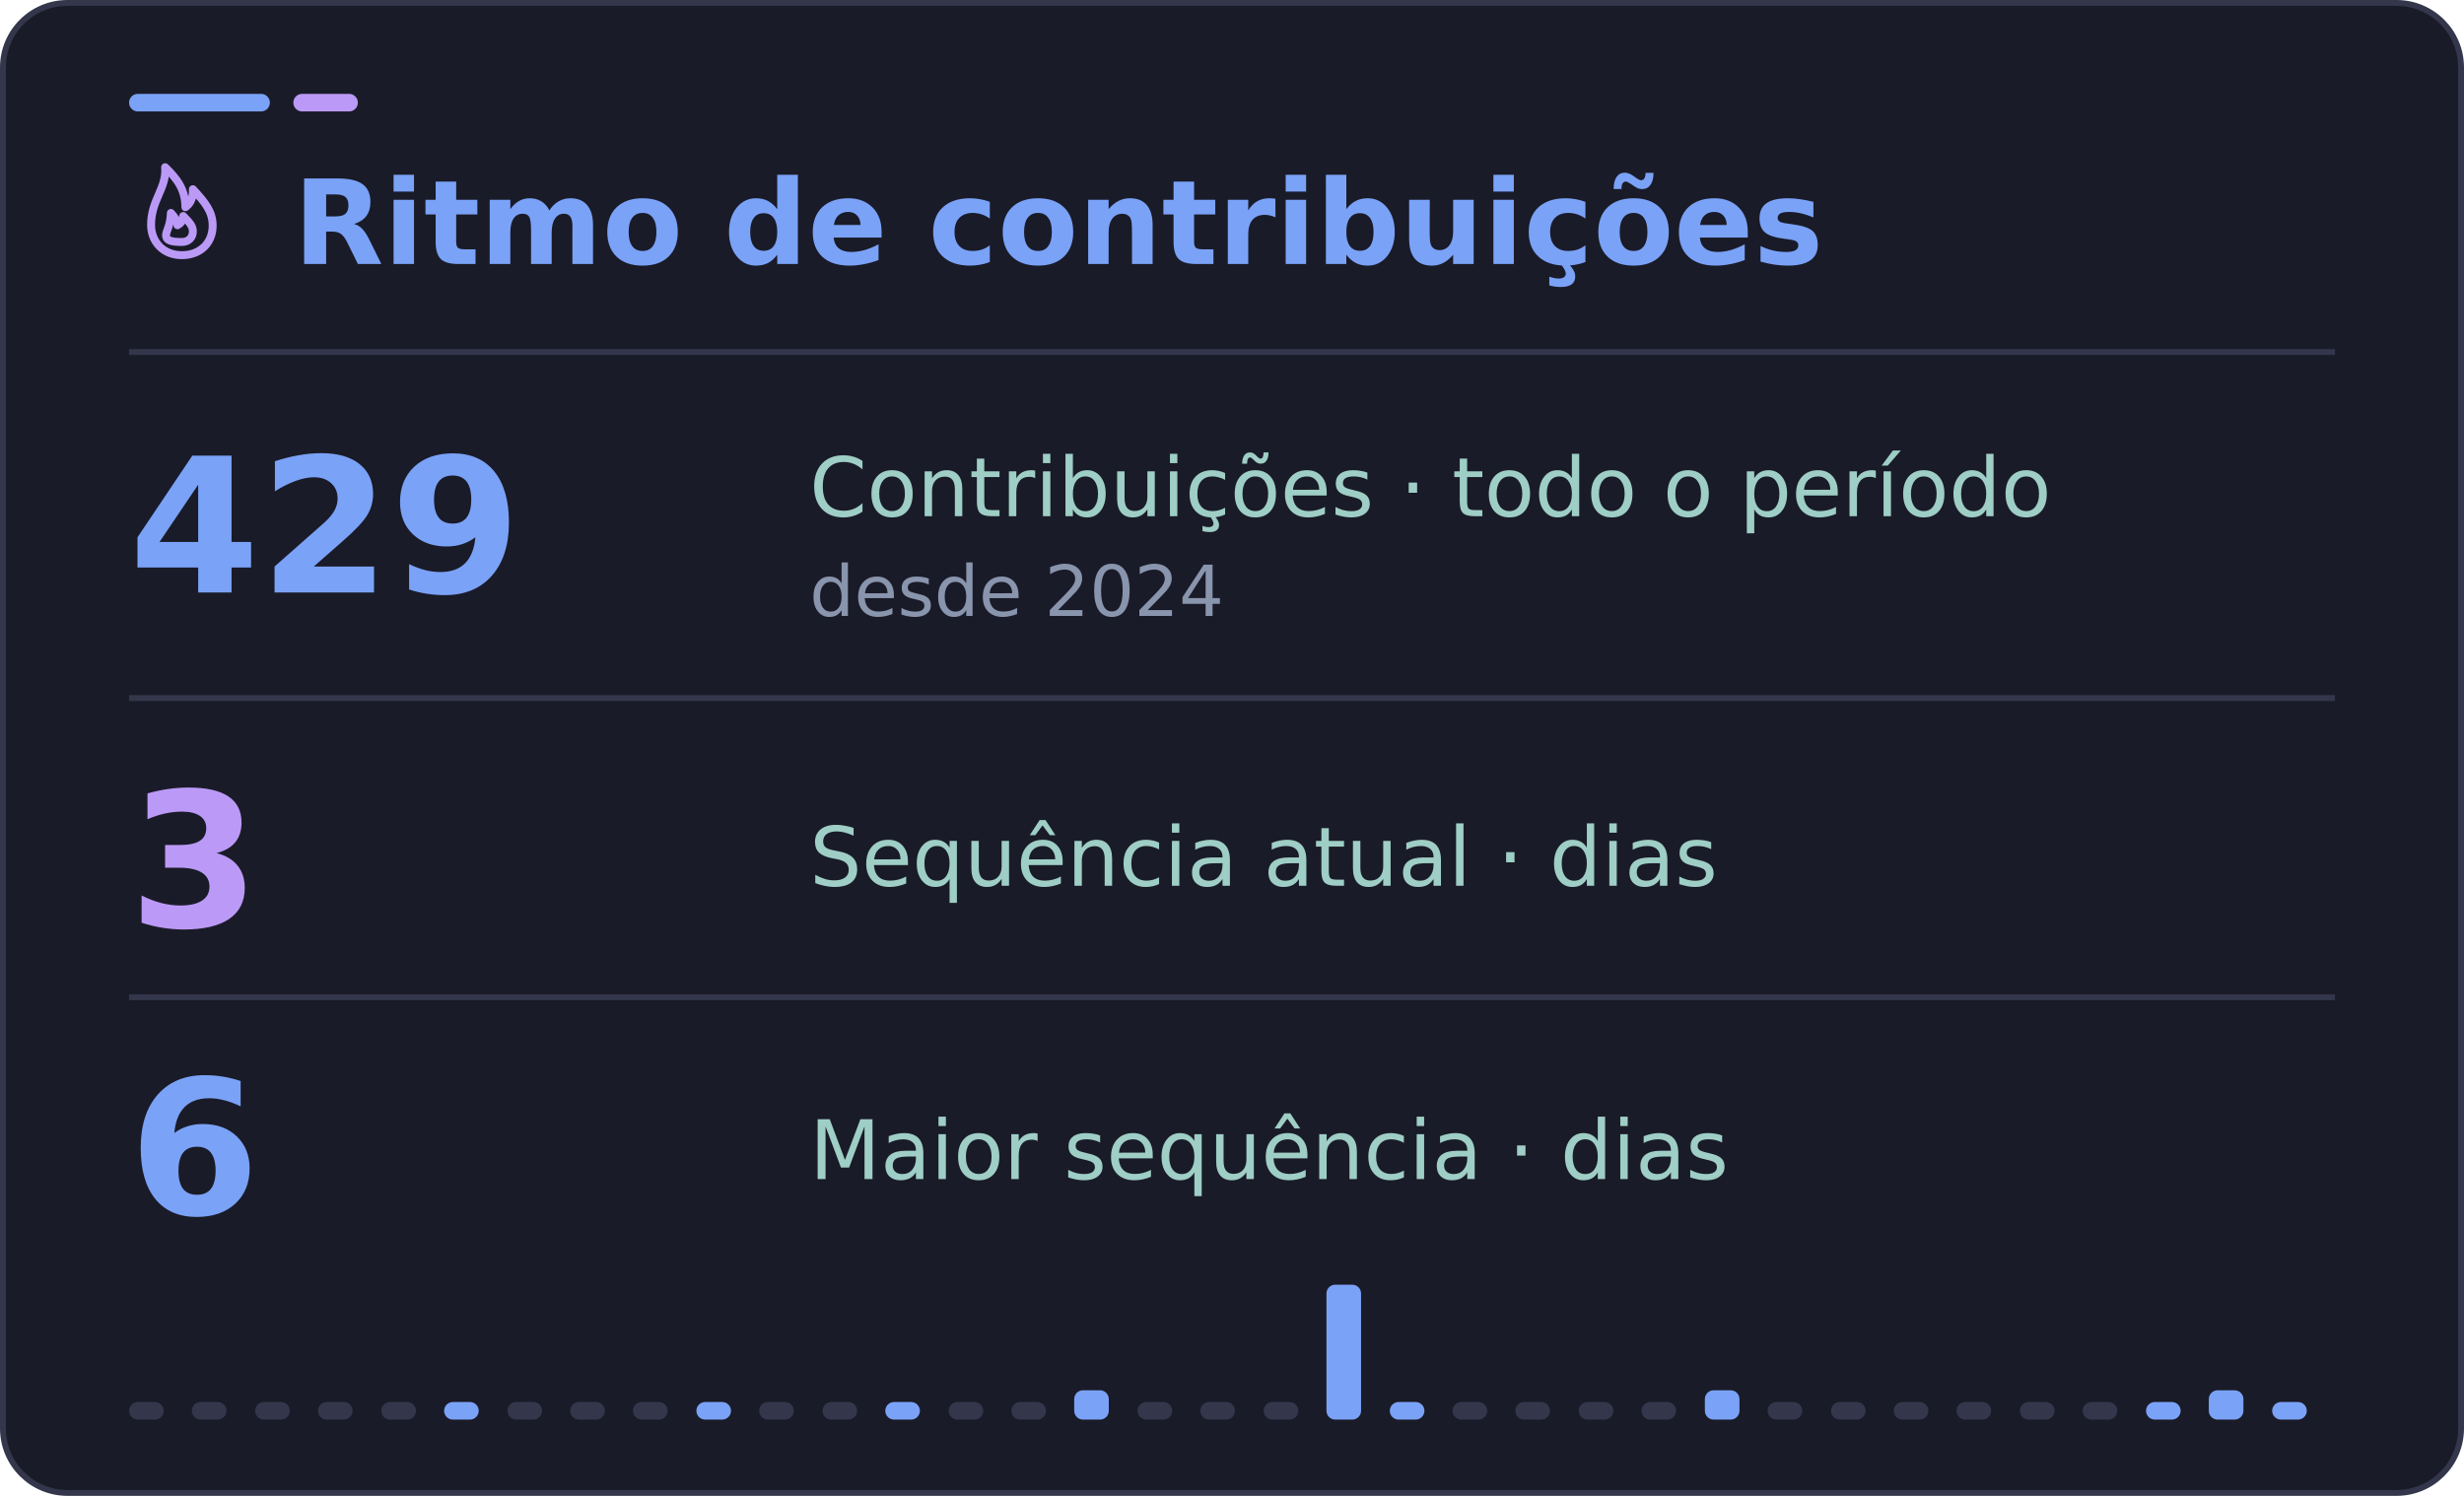
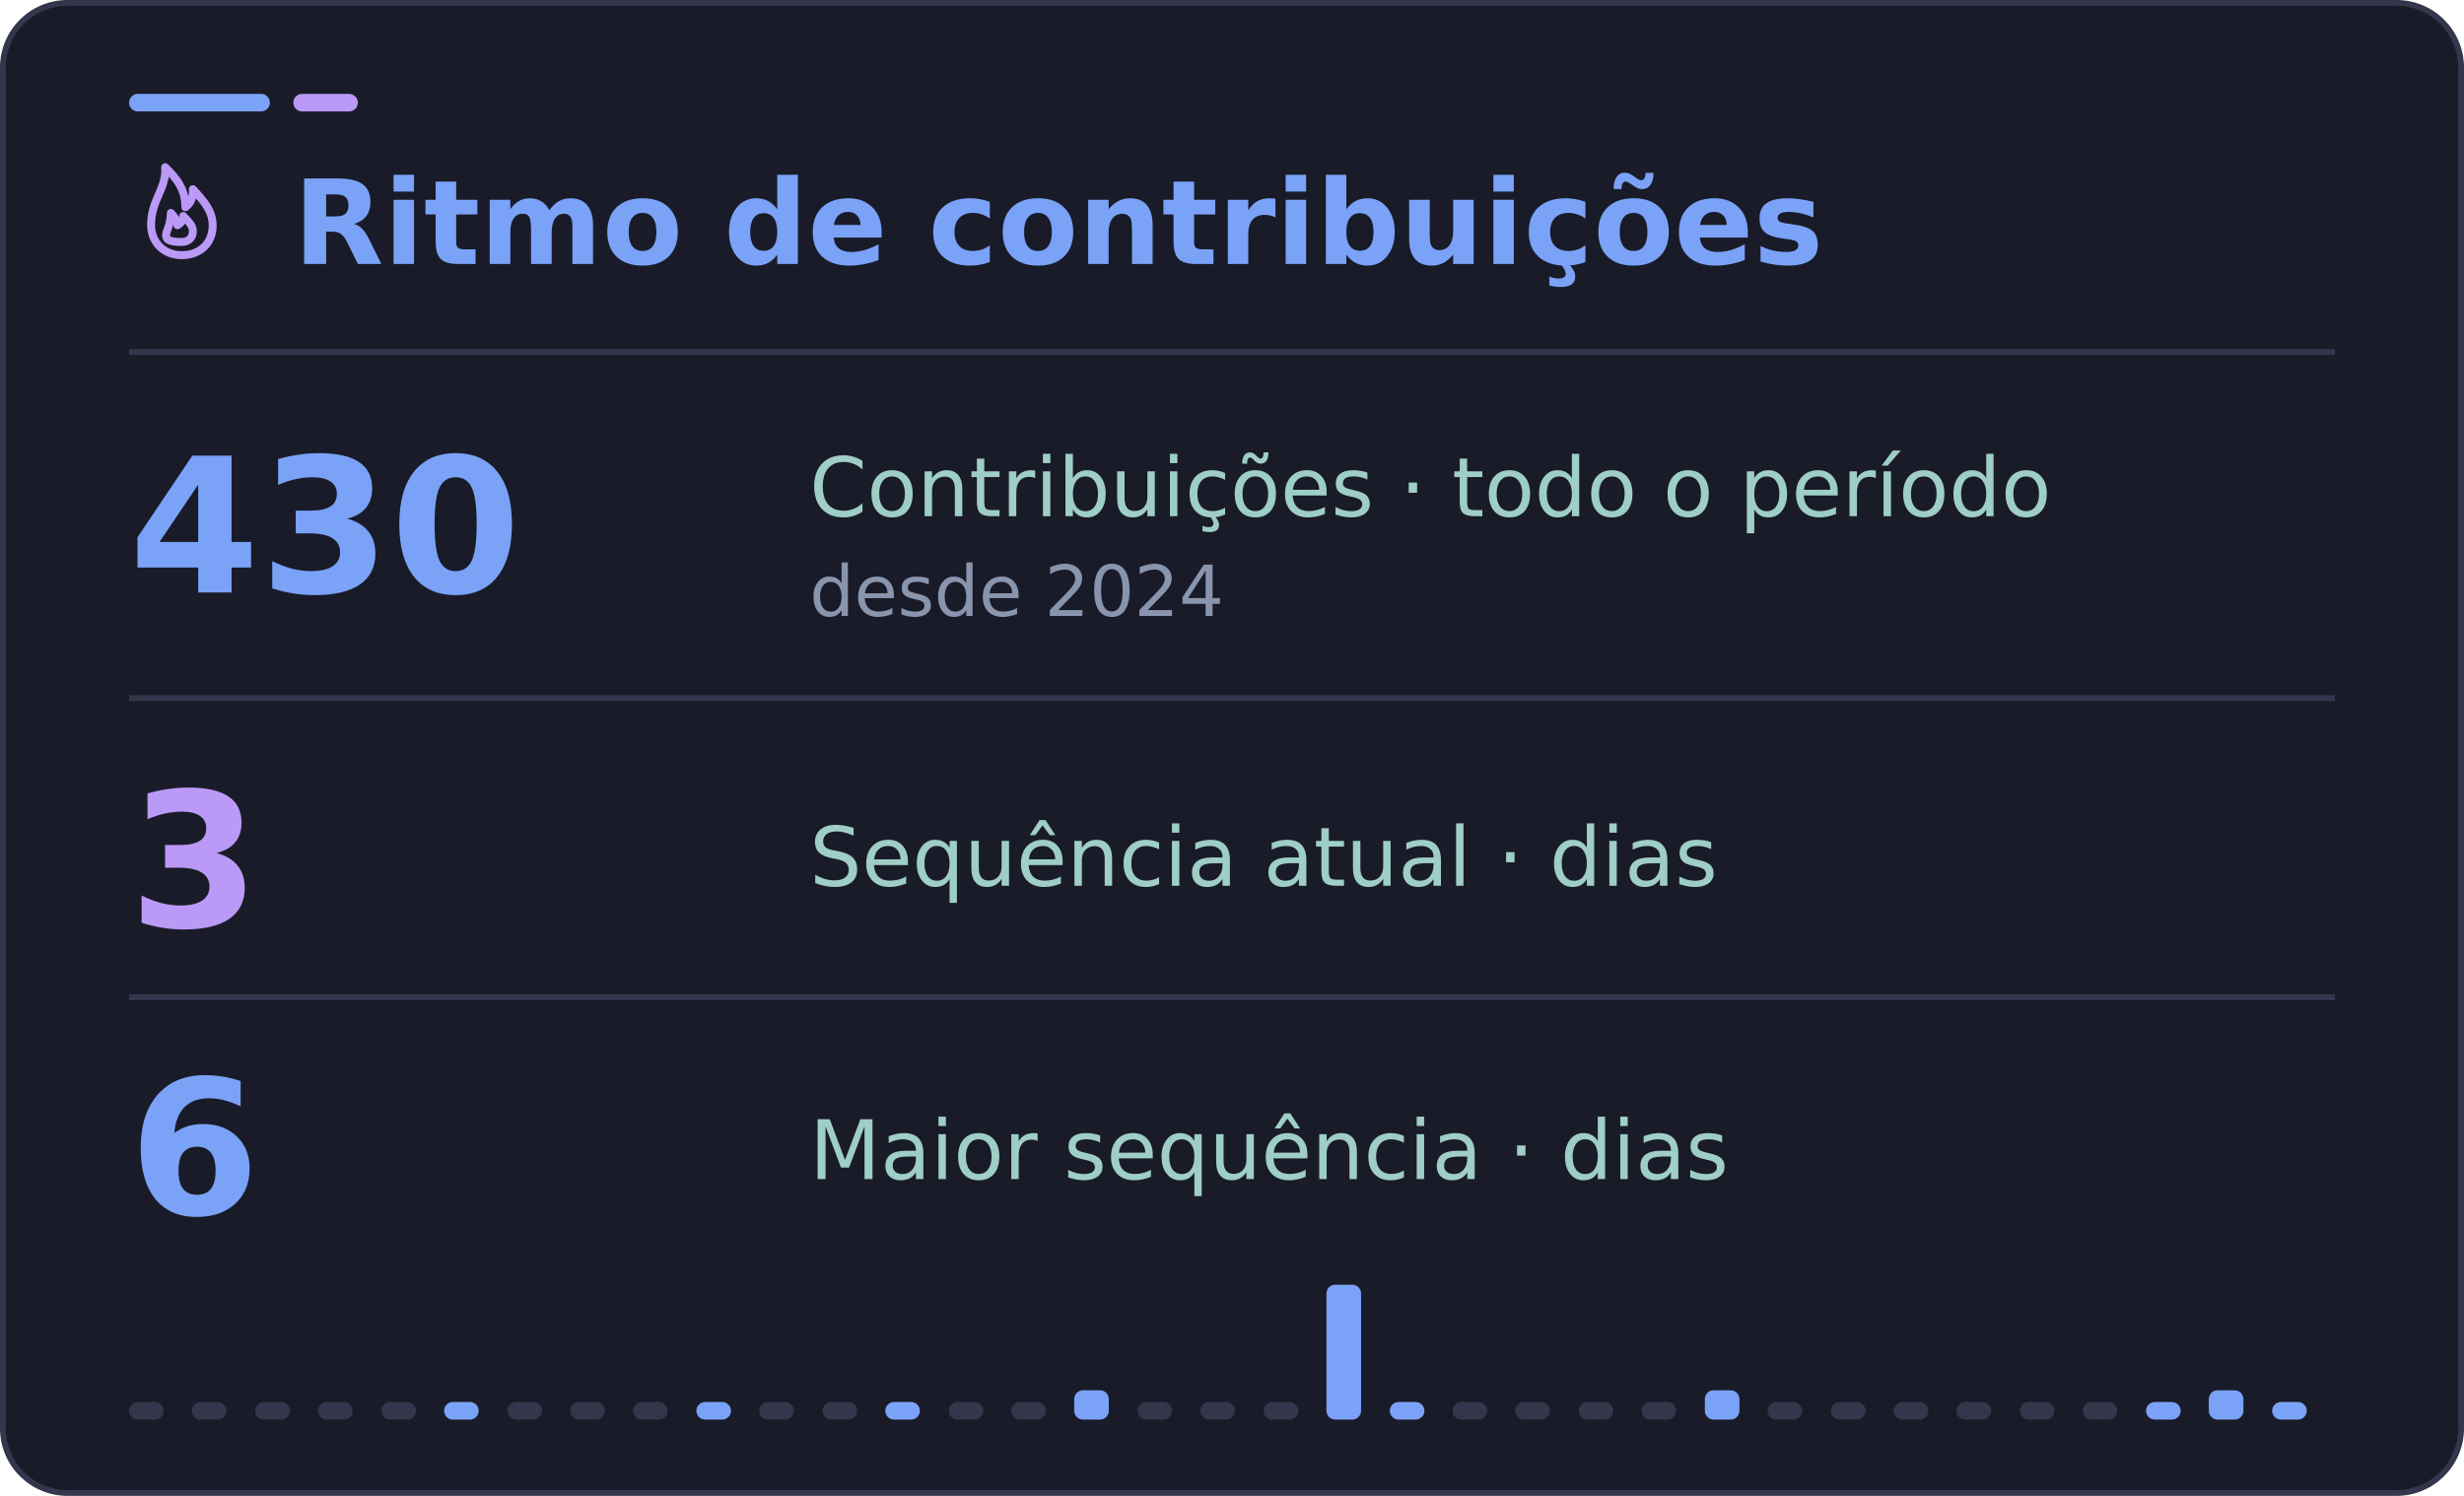
<svg xmlns="http://www.w3.org/2000/svg" width="420" height="255" viewBox="0 0 420 255" role="img" aria-labelledby="title desc">
  <rect x="0.5" y="0.5" width="419" height="254" rx="11" fill="#1a1b28" stroke="#34364c" />
  <rect x="22" y="16" width="24" height="3" rx="1.5" fill="#7aa2f7" />
  <rect x="50" y="16" width="11" height="3" rx="1.5" fill="#bb9af7" />
  <path d="M22 60H398" stroke="#34364c" />
  <g font-family="DejaVu Sans, Segoe UI, Arial, sans-serif">
    <svg x="22" y="27" width="18" height="18" viewBox="0 0 24 24" fill="none" stroke="#bb9af7" stroke-width="1.8" stroke-linecap="round" stroke-linejoin="round" aria-hidden="true">
      <path d="M12 22c4.2 0 7-2.8 7-6.7 0-3.2-1.7-5.3-4.5-8.3.1 2.2-.7 3.4-1.7 4.1C12.8 7.1 10.9 4.6 8.2 2 8.6 6.8 5 9.4 5 15.1 5 19 7.8 22 12 22Z" />
      <path d="M12 19c1.5 0 2.5-1 2.5-2.4 0-1.2-.7-2-2.2-3.5-.1 1.2-.6 1.7-1.3 2.1-.1-1.1-.7-2-1.5-2.8-.1 3-1.1 4.1-1.1 5.1 0 1.1 1 1.5 3.6 1.5Z" />
    </svg>
    <text x="50" y="45" fill="#7aa2f7" font-size="20" font-weight="700">Ritmo de contribuições</text>
-     <text x="22" y="101" fill="#7aa2f7" font-size="32" font-weight="700">429</text>
+     <text x="22" y="101" fill="#7aa2f7" font-size="32" font-weight="700">430</text>
    <text x="138" y="88" fill="#9ecec5" font-size="14">Contribuições · todo o período</text>
    <text x="138" y="105" fill="#8994ad" font-size="12">desde 2024</text>
    <path d="M22 119H398" stroke="#34364c" />
    <text x="22" y="158" fill="#bb9af7" font-size="32" font-weight="700">3</text>
    <text x="138" y="151" fill="#9ecec5" font-size="14">Sequência atual · dias</text>
    <path d="M22 170H398" stroke="#34364c" />
    <text x="22" y="207" fill="#7aa2f7" font-size="32" font-weight="700">6</text>
    <text x="138" y="201" fill="#9ecec5" font-size="14">Maior sequência · dias</text>
    <rect x="22.0" y="239" width="5.9" height="3" rx="1.5" fill="#34364c" />
    <rect x="32.7" y="239" width="5.9" height="3" rx="1.5" fill="#34364c" />
    <rect x="43.5" y="239" width="5.9" height="3" rx="1.5" fill="#34364c" />
    <rect x="54.2" y="239" width="5.9" height="3" rx="1.5" fill="#34364c" />
    <rect x="65.0" y="239" width="5.9" height="3" rx="1.5" fill="#34364c" />
    <rect x="75.7" y="239" width="5.9" height="3" rx="1.5" fill="#7aa2f7" />
    <rect x="86.5" y="239" width="5.9" height="3" rx="1.5" fill="#34364c" />
    <rect x="97.2" y="239" width="5.9" height="3" rx="1.5" fill="#34364c" />
    <rect x="107.9" y="239" width="5.9" height="3" rx="1.5" fill="#34364c" />
    <rect x="118.7" y="239" width="5.9" height="3" rx="1.5" fill="#7aa2f7" />
    <rect x="129.4" y="239" width="5.9" height="3" rx="1.5" fill="#34364c" />
    <rect x="140.2" y="239" width="5.9" height="3" rx="1.5" fill="#34364c" />
    <rect x="150.9" y="239" width="5.9" height="3" rx="1.5" fill="#7aa2f7" />
    <rect x="161.7" y="239" width="5.9" height="3" rx="1.5" fill="#34364c" />
    <rect x="172.4" y="239" width="5.9" height="3" rx="1.5" fill="#34364c" />
    <rect x="183.1" y="237" width="5.9" height="5" rx="1.5" fill="#7aa2f7" />
    <rect x="193.9" y="239" width="5.9" height="3" rx="1.5" fill="#34364c" />
    <rect x="204.6" y="239" width="5.9" height="3" rx="1.5" fill="#34364c" />
    <rect x="215.4" y="239" width="5.9" height="3" rx="1.5" fill="#34364c" />
    <rect x="226.1" y="219" width="5.9" height="23" rx="1.5" fill="#7aa2f7" />
    <rect x="236.9" y="239" width="5.9" height="3" rx="1.5" fill="#7aa2f7" />
    <rect x="247.6" y="239" width="5.9" height="3" rx="1.5" fill="#34364c" />
    <rect x="258.3" y="239" width="5.9" height="3" rx="1.5" fill="#34364c" />
    <rect x="269.1" y="239" width="5.9" height="3" rx="1.5" fill="#34364c" />
    <rect x="279.8" y="239" width="5.9" height="3" rx="1.5" fill="#34364c" />
    <rect x="290.6" y="237" width="5.9" height="5" rx="1.5" fill="#7aa2f7" />
    <rect x="301.3" y="239" width="5.9" height="3" rx="1.5" fill="#34364c" />
    <rect x="312.1" y="239" width="5.9" height="3" rx="1.5" fill="#34364c" />
    <rect x="322.8" y="239" width="5.9" height="3" rx="1.5" fill="#34364c" />
    <rect x="333.5" y="239" width="5.9" height="3" rx="1.5" fill="#34364c" />
    <rect x="344.3" y="239" width="5.9" height="3" rx="1.5" fill="#34364c" />
    <rect x="355.0" y="239" width="5.9" height="3" rx="1.5" fill="#34364c" />
    <rect x="365.8" y="239" width="5.9" height="3" rx="1.5" fill="#7aa2f7" />
    <rect x="376.5" y="237" width="5.9" height="5" rx="1.5" fill="#7aa2f7" />
    <rect x="387.3" y="239" width="5.9" height="3" rx="1.5" fill="#7aa2f7" />
  </g>
</svg>
